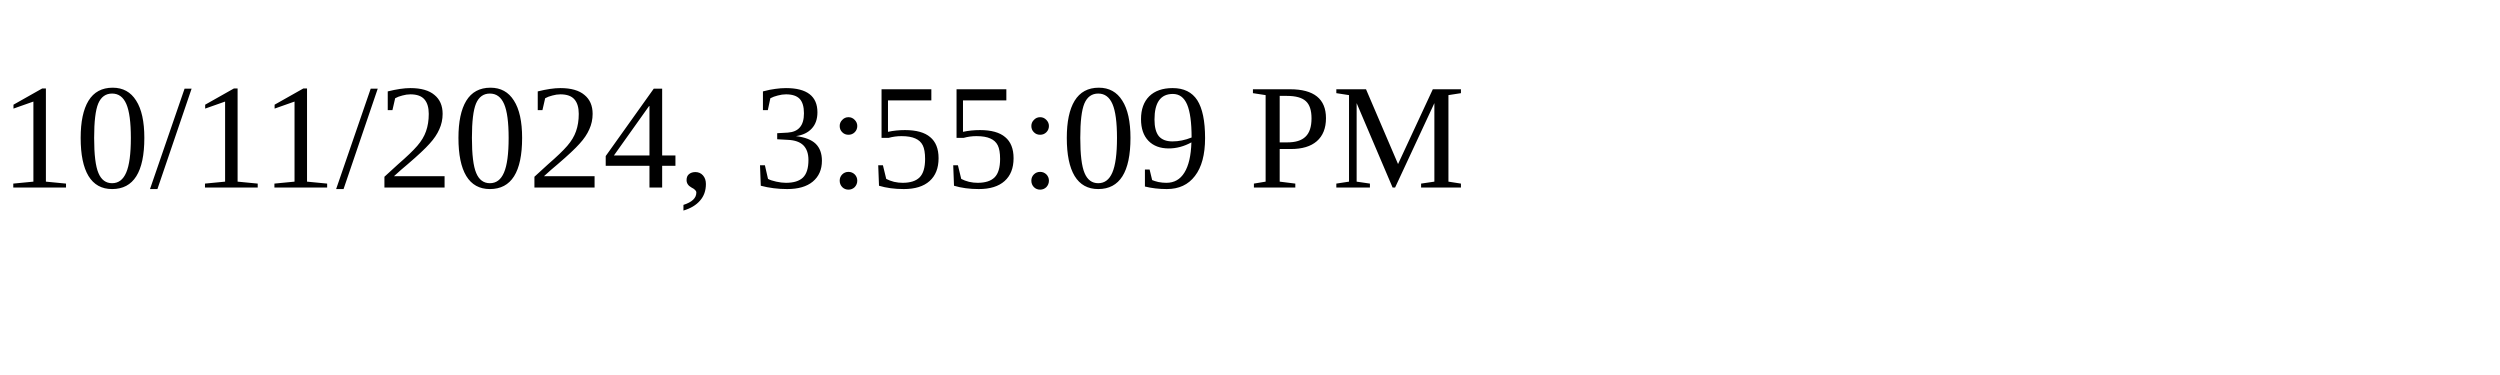
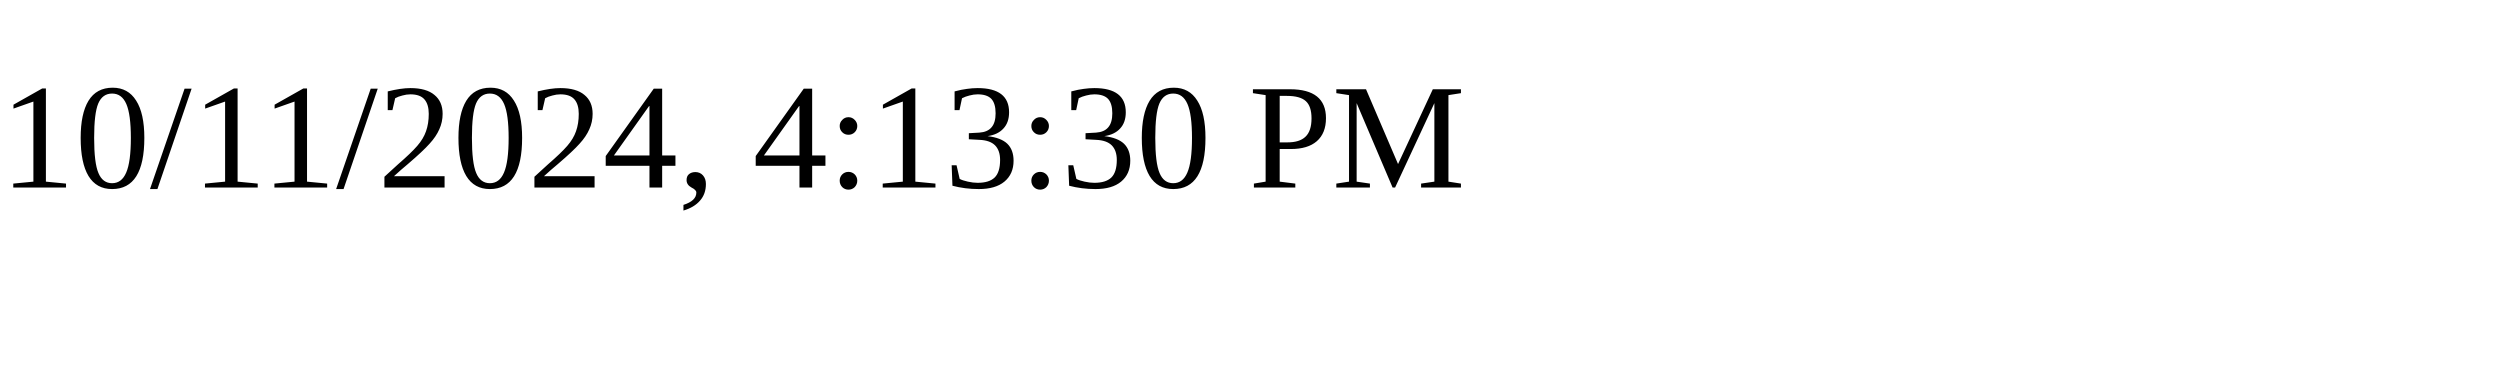
<svg xmlns="http://www.w3.org/2000/svg" height="30" width="200">
-   <text x="0" y="15">10/11/2024, 3:55:09 PM</text>
+   <text x="0" y="15">10/11/2024, 4:13:30 PM</text>
</svg>
